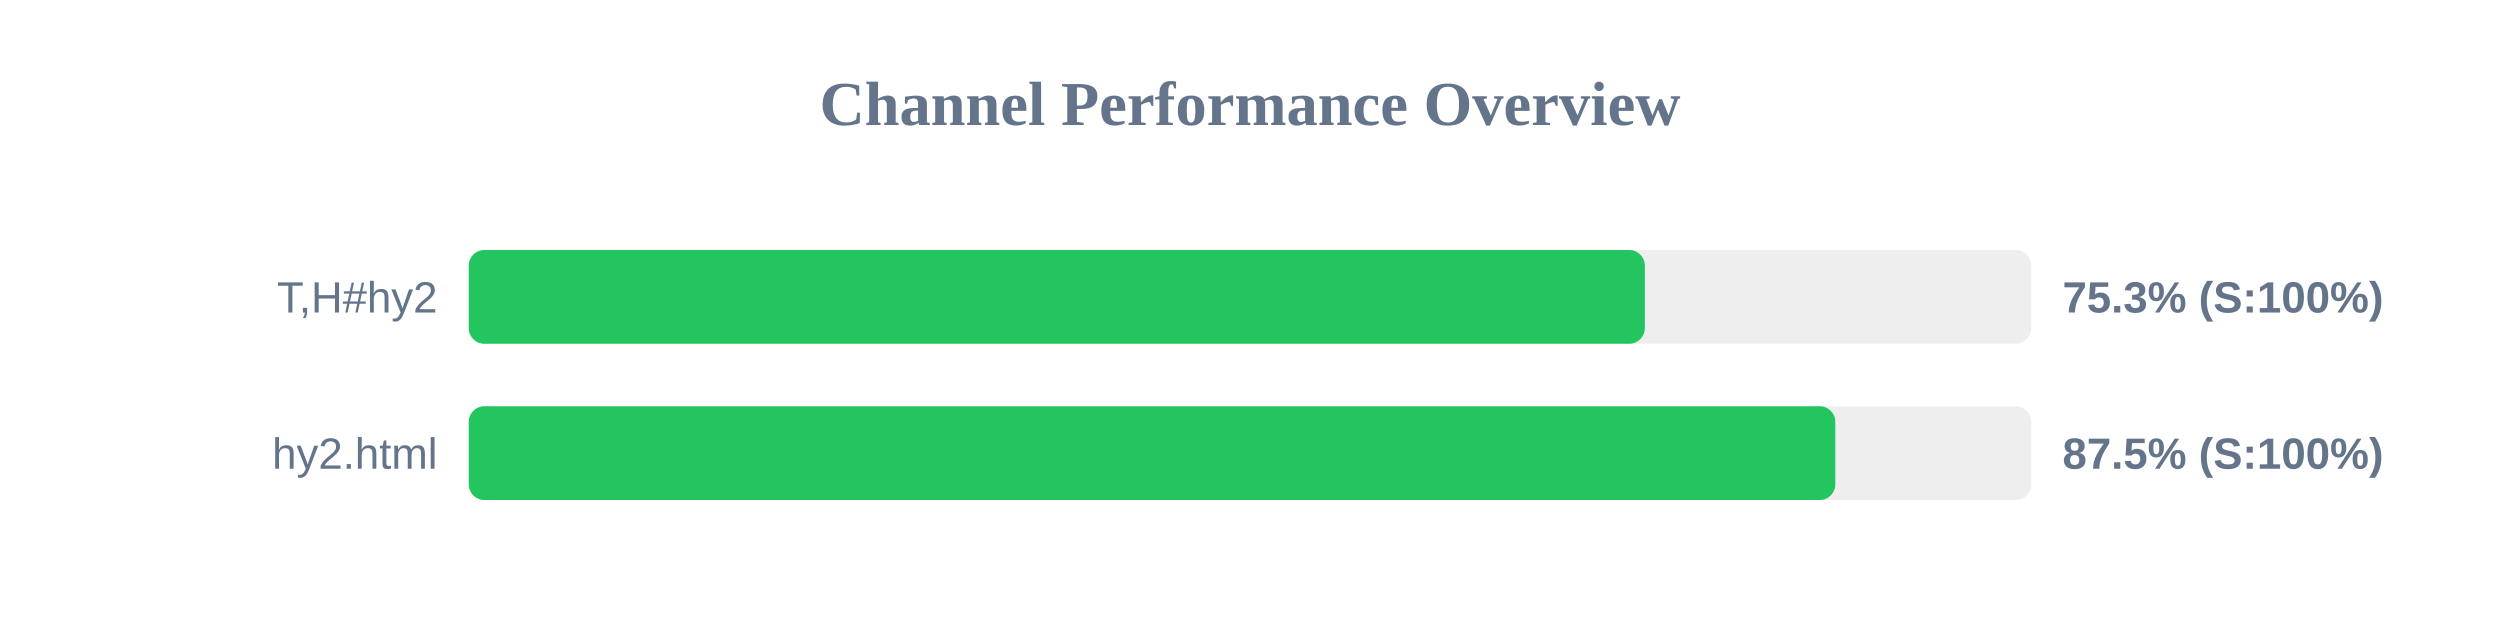
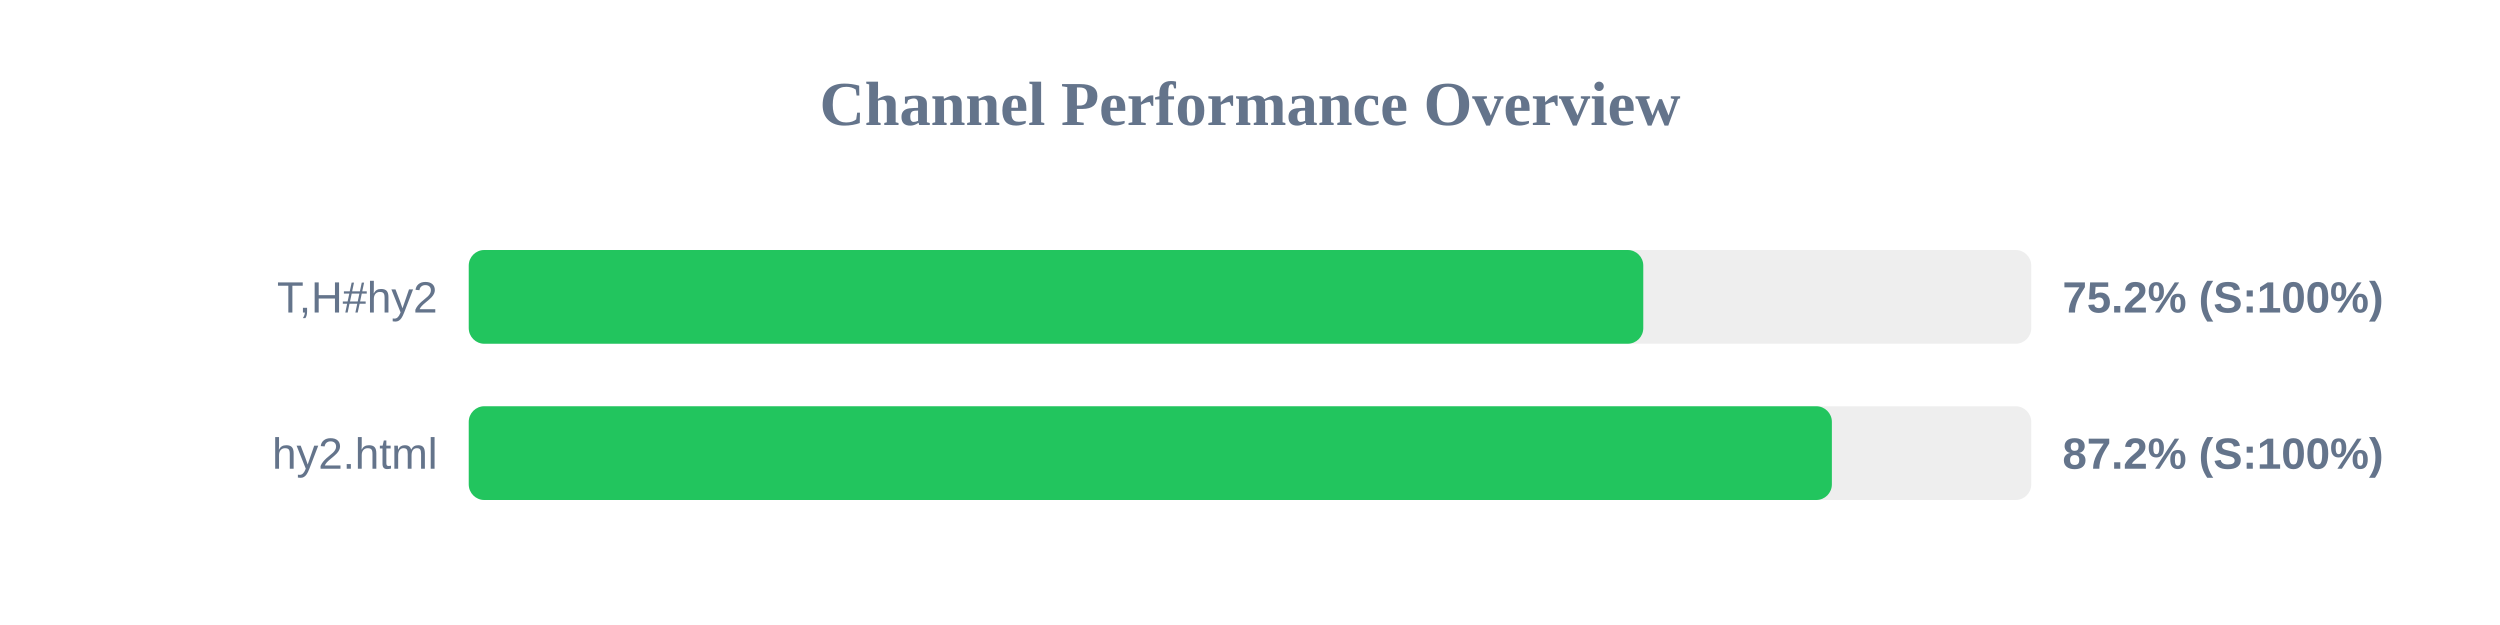
<svg xmlns="http://www.w3.org/2000/svg" width="800" height="200" version="1.1">
  <style>
        .row { font: 14px Arial; fill: #64748b; }
        .score { font: bold 14px Arial; fill: #64748b; }
    </style>
  <text x="400" y="40" text-anchor="middle" font-size="20px" font-weight="bold" fill="#64748b">Channel Performance Overview</text>
  <rect x="150" y="80" width="500" height="30" fill="#eee" rx="5" />
-   <rect x="150" y="80" width="376.35" height="30" fill="#22c55e" rx="5" />
+   <rect x="150" y="80" width="375.85" height="30" fill="#22c55e" rx="5" />
  <text x="140" y="100" text-anchor="end" class="row">T,H#hy2</text>
-   <text x="660" y="100" text-anchor="start" class="score">75.3% (S:100%)</text>
+   <text x="660" y="100" text-anchor="start" class="score">75.2% (S:100%)</text>
  <rect x="150" y="130" width="500" height="30" fill="#eee" rx="5" />
-   <rect x="150" y="130" width="437.3" height="30" fill="#22c55e" rx="5" />
+   <rect x="150" y="130" width="436.2" height="30" fill="#22c55e" rx="5" />
  <text x="140" y="150" text-anchor="end" class="row">hy2.html</text>
-   <text x="660" y="150" text-anchor="start" class="score">87.5% (S:100%)</text>
+   <text x="660" y="150" text-anchor="start" class="score">87.2% (S:100%)</text>
</svg>
